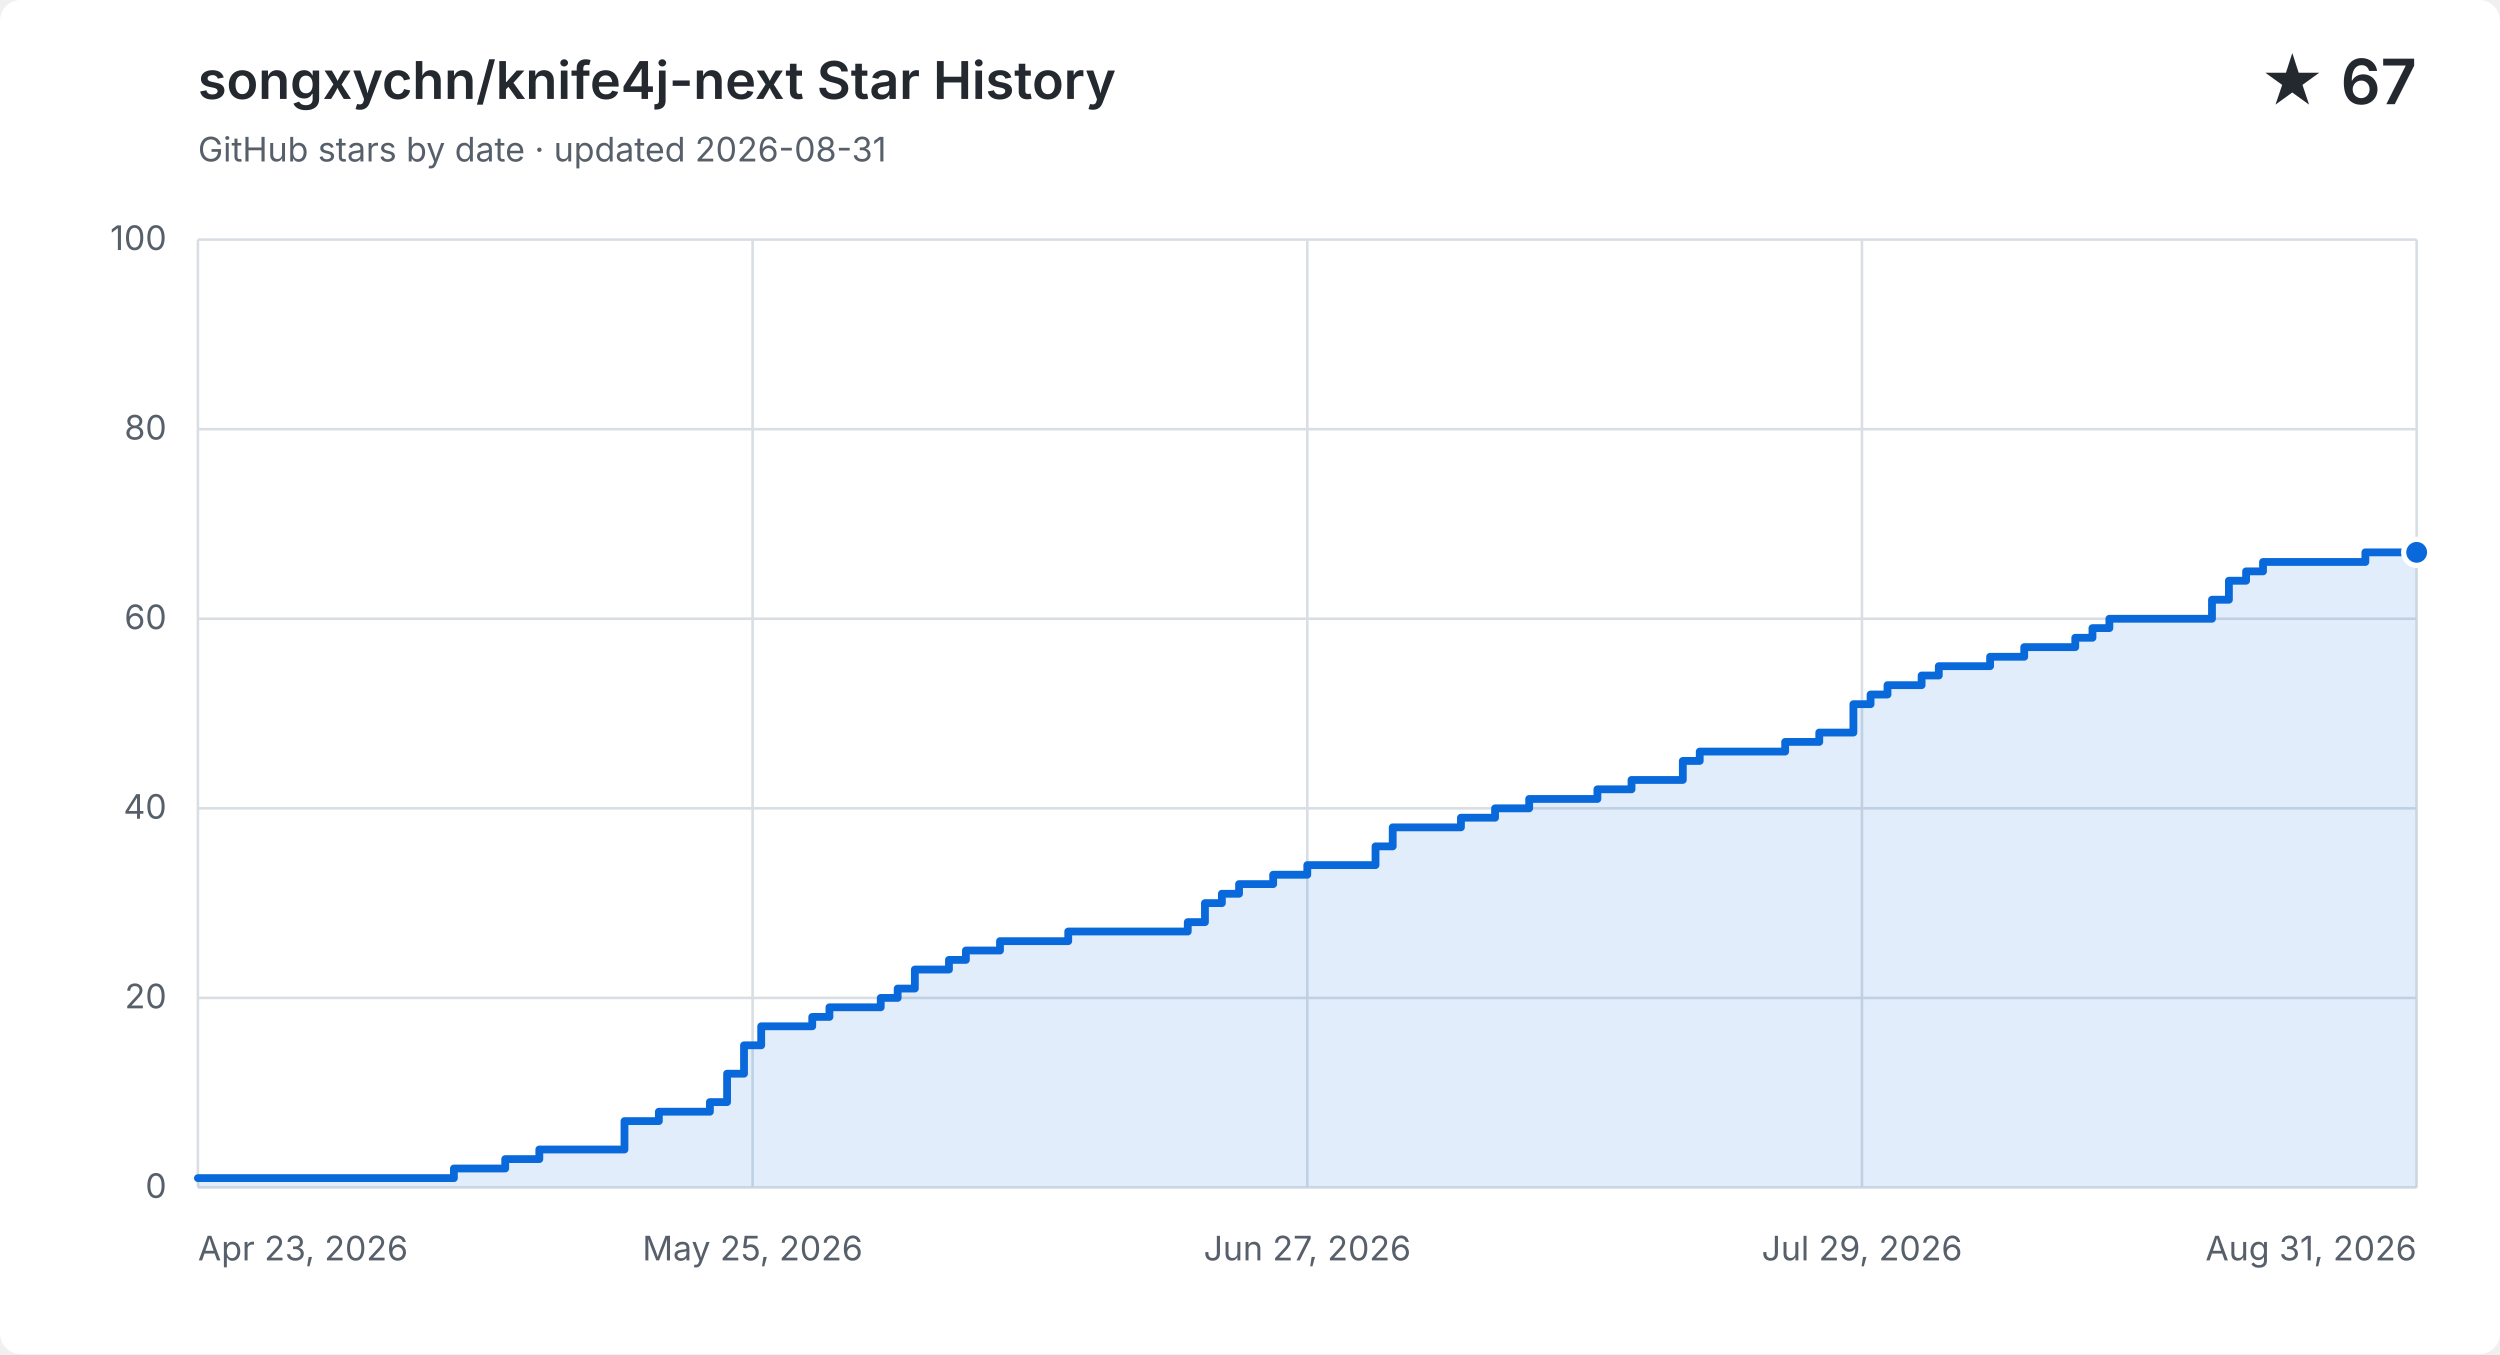
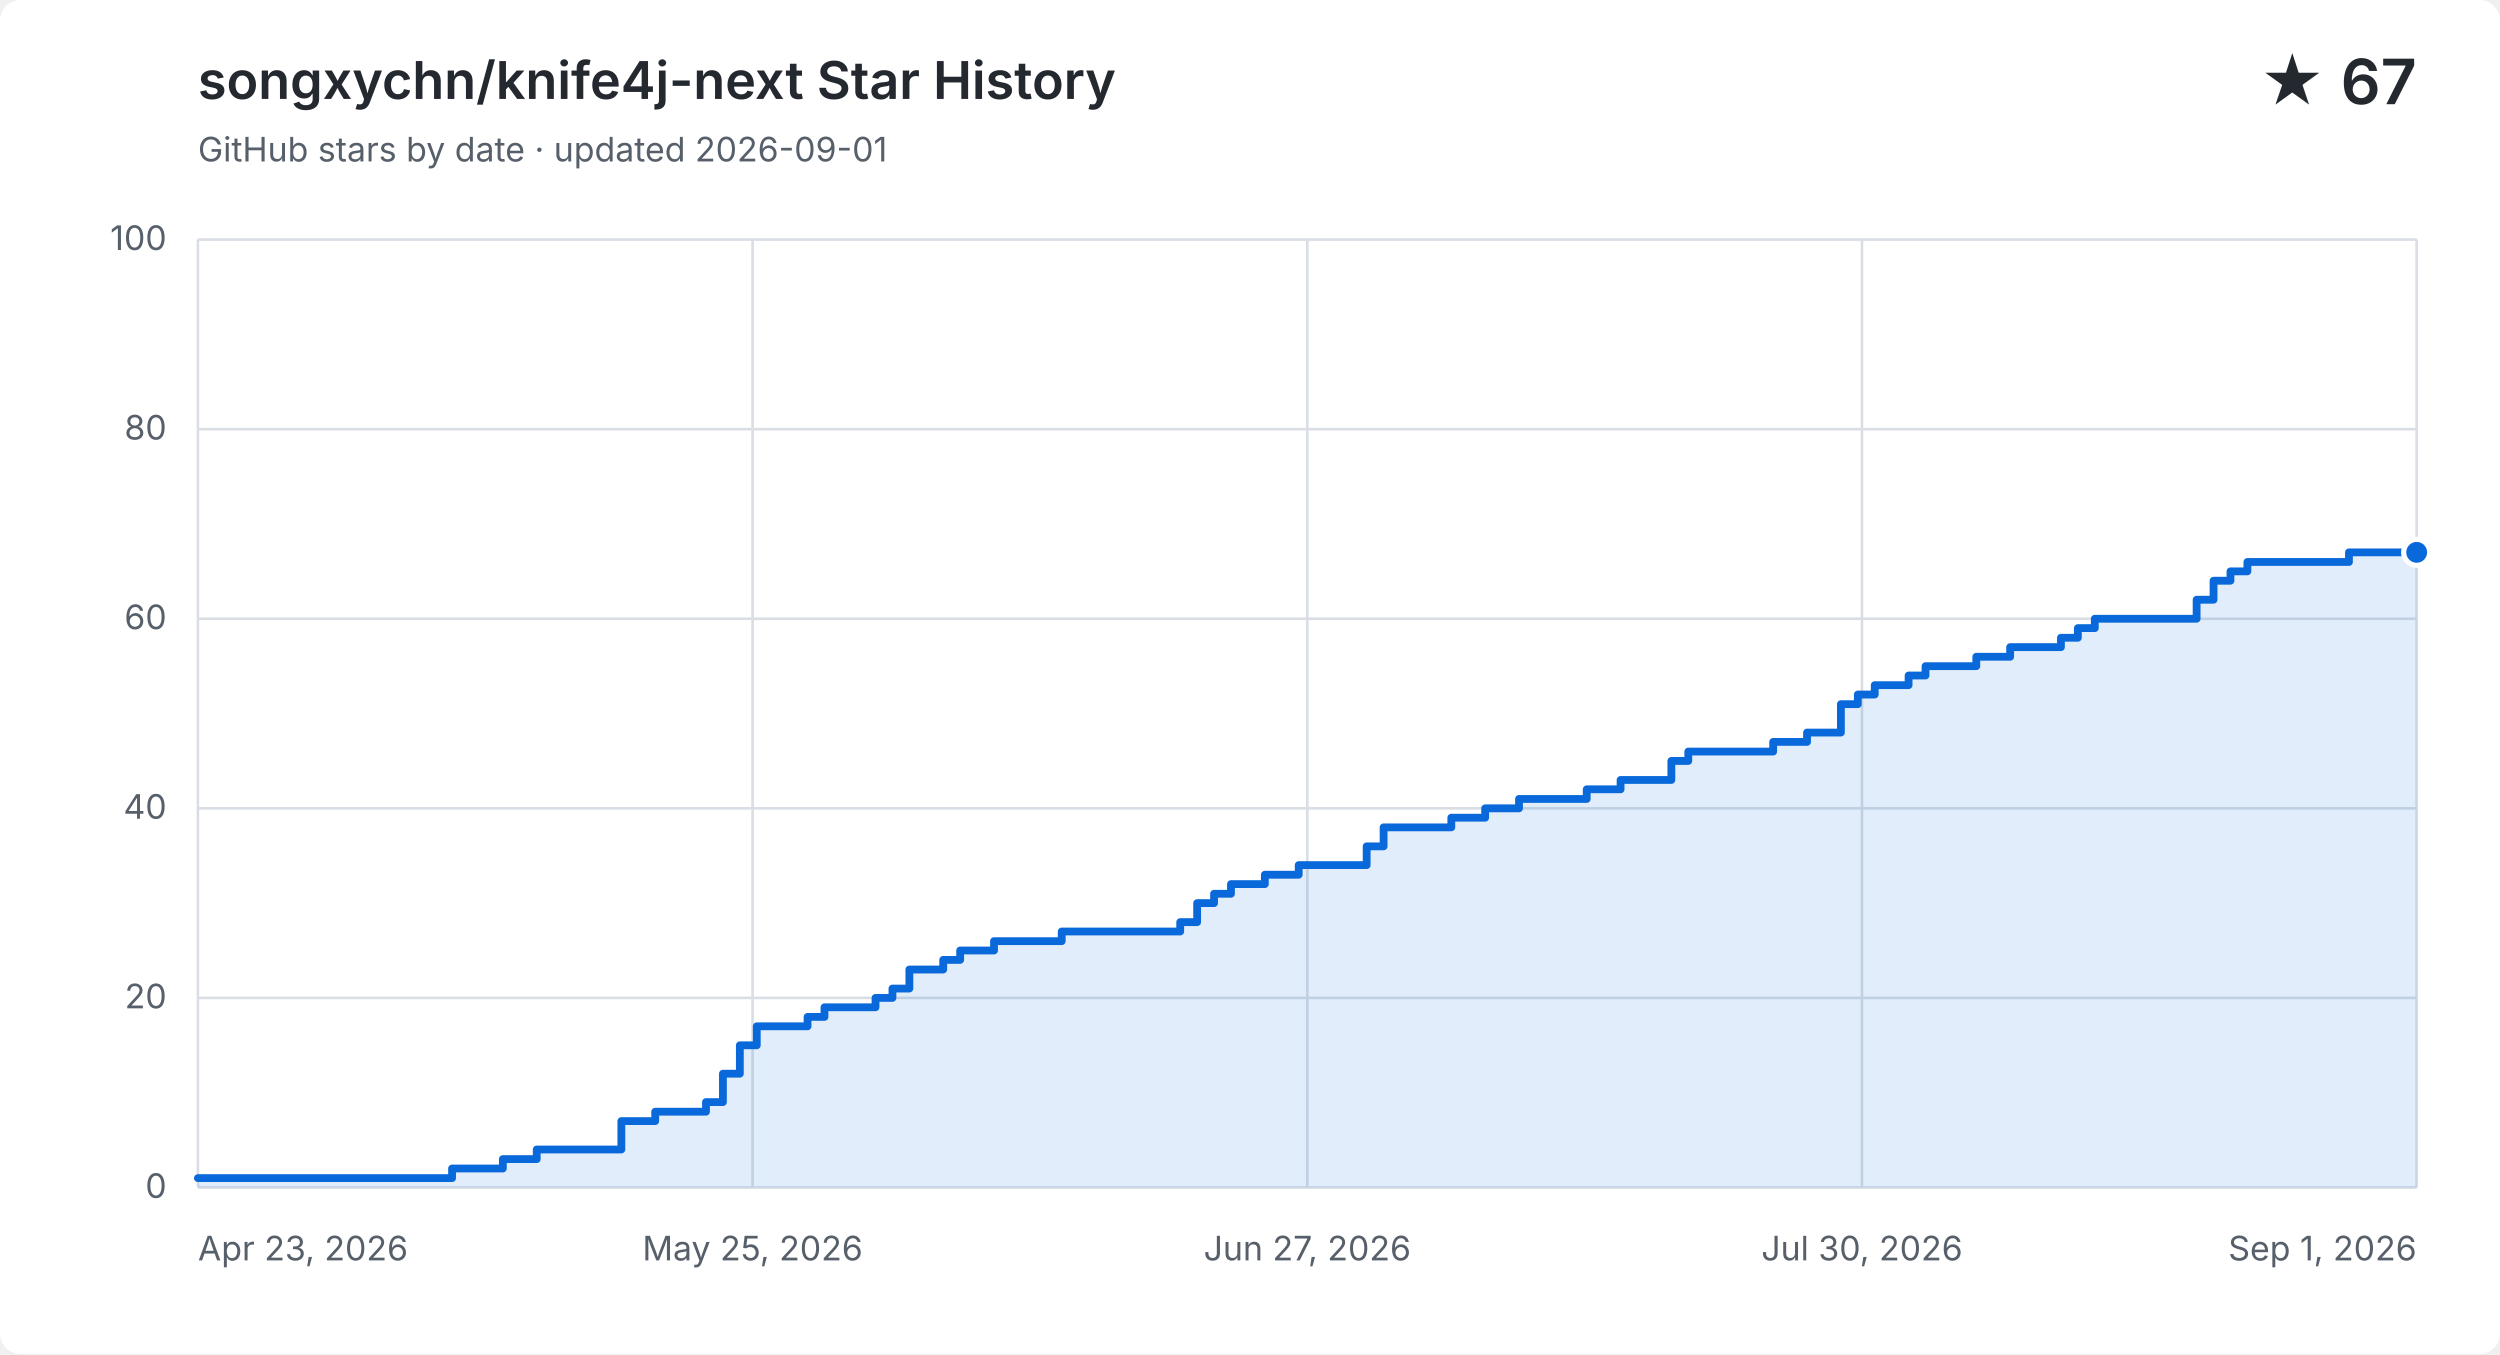
<svg xmlns="http://www.w3.org/2000/svg" width="960" height="520" viewBox="0 0 960 520" role="img" aria-labelledby="title description">
  <style>
    .background { fill: #ffffff; }
    .grid { fill: none; stroke: #d8dee4; stroke-width: 1; }
    .label, .subtitle { fill: #57606a; font: 13px -apple-system, BlinkMacSystemFont, "Segoe UI", sans-serif; }
    .heading, .value { fill: #24292f; font-family: -apple-system, BlinkMacSystemFont, "Segoe UI", sans-serif; }
    .heading { font-size: 20px; font-weight: 600; }
    .value { font-size: 24px; font-weight: 600; }
    .area { fill: #0969da; opacity: .12; }
    .line { fill: none; stroke: #0969da; stroke-linecap: round; stroke-linejoin: round; stroke-width: 3; }
    .point { fill: #0969da; stroke: #ffffff; stroke-width: 2; }
    @media (prefers-color-scheme: dark) {
      .background { fill: #0d1117; }
      .grid { stroke: #30363d; }
      .label, .subtitle { fill: #8b949e; }
      .heading, .value { fill: #f0f6fc; }
      .area { fill: #58a6ff; }
      .line { stroke: #58a6ff; }
      .point { fill: #58a6ff; stroke: #0d1117; }
    }
  </style>
  <rect class="background" width="960" height="520" rx="8" />
  <text class="heading" x="76" y="38">songxychn/knife4j-next Star History</text>
-   <text class="subtitle" x="76" y="62">GitHub stars by date · updated 2026-08-31</text>
+   <text class="subtitle" x="76" y="62">GitHub stars by date · updated 2026-09-01</text>
  <text class="value" x="928" y="40" text-anchor="end">★ 67</text>
  <path class="grid" d="M 76 456.0 H 928" />
  <text class="label" x="64" y="460.0" text-anchor="end">0</text>
  <path class="grid" d="M 76 383.2 H 928" />
  <text class="label" x="64" y="387.2" text-anchor="end">20</text>
  <path class="grid" d="M 76 310.4 H 928" />
  <text class="label" x="64" y="314.4" text-anchor="end">40</text>
  <path class="grid" d="M 76 237.6 H 928" />
  <text class="label" x="64" y="241.6" text-anchor="end">60</text>
  <path class="grid" d="M 76 164.8 H 928" />
  <text class="label" x="64" y="168.8" text-anchor="end">80</text>
  <path class="grid" d="M 76 92.0 H 928" />
  <text class="label" x="64" y="96.0" text-anchor="end">100</text>
  <path class="grid" d="M 76.0 92 V 456" />
  <text class="label" x="76.0" y="484" text-anchor="start">Apr 23, 2026</text>
  <path class="grid" d="M 289.0 92 V 456" />
  <text class="label" x="289.0" y="484" text-anchor="middle">May 25, 2026</text>
  <path class="grid" d="M 502.0 92 V 456" />
  <text class="label" x="502.0" y="484" text-anchor="middle">Jun 27, 2026</text>
  <path class="grid" d="M 715.0 92 V 456" />
-   <text class="label" x="715.0" y="484" text-anchor="middle">Jul 29, 2026</text>
+   <text class="label" x="715.0" y="484" text-anchor="middle">Jul 30, 2026</text>
  <path class="grid" d="M 928.0 92 V 456" />
-   <text class="label" x="928.0" y="484" text-anchor="end">Aug 31, 2026</text>
-   <path class="area" d="M 76.0 452.4 H 174.3 V 448.7 H 194.0 V 445.1 H 207.1 V 441.4 H 239.8 V 430.5 H 253.0 V 426.9 H 272.6 V 423.2 H 279.2 V 412.3 H 285.7 V 401.4 H 292.3 V 394.1 H 311.9 V 390.5 H 318.5 V 386.8 H 338.2 V 383.2 H 344.7 V 379.6 H 351.3 V 372.3 H 364.4 V 368.6 H 370.9 V 365.0 H 384.0 V 361.4 H 410.2 V 357.7 H 456.1 V 354.1 H 462.7 V 346.8 H 469.2 V 343.2 H 475.8 V 339.5 H 488.9 V 335.9 H 502.0 V 332.2 H 528.2 V 325.0 H 534.8 V 317.7 H 561.0 V 314.0 H 574.1 V 310.4 H 587.2 V 306.8 H 613.4 V 303.1 H 626.5 V 299.5 H 639.6 V 299.5 H 646.2 V 292.2 H 652.7 V 288.6 H 659.3 V 288.6 H 665.8 V 288.6 H 672.4 V 288.6 H 679.0 V 288.6 H 685.5 V 284.9 H 692.1 V 284.9 H 698.6 V 281.3 H 705.2 V 281.3 H 711.7 V 270.4 H 718.3 V 266.7 H 724.8 V 263.1 H 731.4 V 263.1 H 737.9 V 259.4 H 744.5 V 255.8 H 751.0 V 255.8 H 757.6 V 255.8 H 764.2 V 252.2 H 770.7 V 252.2 H 777.3 V 248.5 H 783.8 V 248.5 H 790.4 V 248.5 H 796.9 V 244.9 H 803.5 V 241.2 H 810.0 V 237.6 H 816.6 V 237.6 H 823.1 V 237.6 H 829.7 V 237.6 H 836.2 V 237.6 H 842.8 V 237.6 H 849.4 V 230.3 H 855.9 V 223.0 H 862.5 V 219.4 H 869.0 V 215.8 H 875.6 V 215.8 H 882.1 V 215.8 H 888.7 V 215.8 H 895.2 V 215.8 H 901.8 V 215.8 H 908.3 V 212.1 H 914.9 V 212.1 H 921.4 V 212.1 H 928.0 V 212.1 V 456 H 76.0 Z" />
-   <path class="line" d="M 76.0 452.4 H 174.3 V 448.7 H 194.0 V 445.1 H 207.1 V 441.4 H 239.8 V 430.5 H 253.0 V 426.9 H 272.6 V 423.2 H 279.2 V 412.3 H 285.7 V 401.4 H 292.3 V 394.1 H 311.9 V 390.5 H 318.5 V 386.8 H 338.2 V 383.2 H 344.7 V 379.6 H 351.3 V 372.3 H 364.4 V 368.6 H 370.9 V 365.0 H 384.0 V 361.4 H 410.2 V 357.7 H 456.1 V 354.1 H 462.7 V 346.8 H 469.2 V 343.2 H 475.8 V 339.5 H 488.9 V 335.9 H 502.0 V 332.2 H 528.2 V 325.0 H 534.8 V 317.7 H 561.0 V 314.0 H 574.1 V 310.4 H 587.2 V 306.8 H 613.4 V 303.1 H 626.5 V 299.5 H 639.6 V 299.5 H 646.2 V 292.2 H 652.7 V 288.6 H 659.3 V 288.6 H 665.8 V 288.6 H 672.4 V 288.6 H 679.0 V 288.6 H 685.5 V 284.9 H 692.1 V 284.9 H 698.6 V 281.3 H 705.2 V 281.3 H 711.7 V 270.4 H 718.3 V 266.7 H 724.8 V 263.1 H 731.4 V 263.1 H 737.9 V 259.4 H 744.5 V 255.8 H 751.0 V 255.8 H 757.6 V 255.8 H 764.2 V 252.2 H 770.7 V 252.2 H 777.3 V 248.5 H 783.8 V 248.5 H 790.4 V 248.5 H 796.9 V 244.9 H 803.5 V 241.2 H 810.0 V 237.6 H 816.6 V 237.6 H 823.1 V 237.6 H 829.7 V 237.6 H 836.2 V 237.6 H 842.8 V 237.6 H 849.4 V 230.3 H 855.9 V 223.0 H 862.5 V 219.4 H 869.0 V 215.8 H 875.6 V 215.8 H 882.1 V 215.8 H 888.7 V 215.8 H 895.2 V 215.8 H 901.8 V 215.8 H 908.3 V 212.1 H 914.9 V 212.1 H 921.4 V 212.1 H 928.0 V 212.1" />
+   <text class="label" x="928.0" y="484" text-anchor="end">Sep 1, 2026</text>
+   <path class="area" d="M 76.0 452.4 H 173.6 V 448.7 H 193.1 V 445.1 H 206.1 V 441.4 H 238.6 V 430.5 H 251.6 V 426.9 H 271.1 V 423.2 H 277.6 V 412.3 H 284.1 V 401.4 H 290.6 V 394.1 H 310.1 V 390.5 H 316.6 V 386.8 H 336.2 V 383.2 H 342.7 V 379.6 H 349.2 V 372.3 H 362.2 V 368.6 H 368.7 V 365.0 H 381.7 V 361.4 H 407.7 V 357.7 H 453.2 V 354.1 H 459.7 V 346.8 H 466.2 V 343.2 H 472.7 V 339.5 H 485.7 V 335.9 H 498.7 V 332.2 H 524.8 V 325.0 H 531.3 V 317.7 H 557.3 V 314.0 H 570.3 V 310.4 H 583.3 V 306.8 H 609.3 V 303.1 H 622.3 V 299.5 H 635.3 V 299.5 H 641.8 V 292.2 H 648.3 V 288.6 H 654.8 V 288.6 H 661.3 V 288.6 H 667.8 V 288.6 H 674.4 V 288.6 H 680.9 V 284.9 H 687.4 V 284.9 H 693.9 V 281.3 H 700.4 V 281.3 H 706.9 V 270.4 H 713.4 V 266.7 H 719.9 V 263.1 H 726.4 V 263.1 H 732.9 V 259.4 H 739.4 V 255.8 H 745.9 V 255.8 H 752.4 V 255.8 H 758.9 V 252.2 H 765.4 V 252.2 H 771.9 V 248.5 H 778.4 V 248.5 H 784.9 V 248.5 H 791.4 V 244.9 H 797.9 V 241.2 H 804.4 V 237.6 H 810.9 V 237.6 H 817.4 V 237.6 H 823.9 V 237.6 H 830.4 V 237.6 H 836.9 V 237.6 H 843.5 V 230.3 H 850.0 V 223.0 H 856.5 V 219.4 H 863.0 V 215.8 H 869.5 V 215.8 H 876.0 V 215.8 H 882.5 V 215.8 H 889.0 V 215.8 H 895.5 V 215.8 H 902.0 V 212.1 H 908.5 V 212.1 H 915.0 V 212.1 H 921.5 V 212.1 H 928.0 V 212.1 V 456 H 76.0 Z" />
+   <path class="line" d="M 76.0 452.4 H 173.6 V 448.7 H 193.1 V 445.1 H 206.1 V 441.4 H 238.6 V 430.5 H 251.6 V 426.9 H 271.1 V 423.2 H 277.6 V 412.3 H 284.1 V 401.4 H 290.6 V 394.1 H 310.1 V 390.5 H 316.6 V 386.8 H 336.2 V 383.2 H 342.7 V 379.6 H 349.2 V 372.3 H 362.2 V 368.6 H 368.7 V 365.0 H 381.7 V 361.4 H 407.7 V 357.7 H 453.2 V 354.1 H 459.7 V 346.8 H 466.2 V 343.2 H 472.7 V 339.5 H 485.7 V 335.9 H 498.7 V 332.2 H 524.8 V 325.0 H 531.3 V 317.7 H 557.3 V 314.0 H 570.3 V 310.4 H 583.3 V 306.8 H 609.3 V 303.1 H 622.3 V 299.5 H 635.3 V 299.5 H 641.8 V 292.2 H 648.3 V 288.6 H 654.8 V 288.6 H 661.3 V 288.6 H 667.8 V 288.6 H 674.4 V 288.6 H 680.9 V 284.9 H 687.4 V 284.9 H 693.9 V 281.3 H 700.4 V 281.3 H 706.9 V 270.4 H 713.4 V 266.7 H 719.9 V 263.1 H 726.4 V 263.1 H 732.9 V 259.4 H 739.4 V 255.8 H 745.9 V 255.8 H 752.4 V 255.8 H 758.9 V 252.2 H 765.4 V 252.2 H 771.9 V 248.5 H 778.4 V 248.5 H 784.9 V 248.5 H 791.4 V 244.9 H 797.9 V 241.2 H 804.4 V 237.6 H 810.9 V 237.6 H 817.4 V 237.6 H 823.9 V 237.6 H 830.4 V 237.6 H 836.9 V 237.6 H 843.5 V 230.3 H 850.0 V 223.0 H 856.5 V 219.4 H 863.0 V 215.8 H 869.5 V 215.8 H 876.0 V 215.8 H 882.5 V 215.8 H 889.0 V 215.8 H 895.5 V 215.8 H 902.0 V 212.1 H 908.5 V 212.1 H 915.0 V 212.1 H 921.5 V 212.1 H 928.0 V 212.1" />
  <circle class="point" cx="928.0" cy="212.1" r="5" />
</svg>
